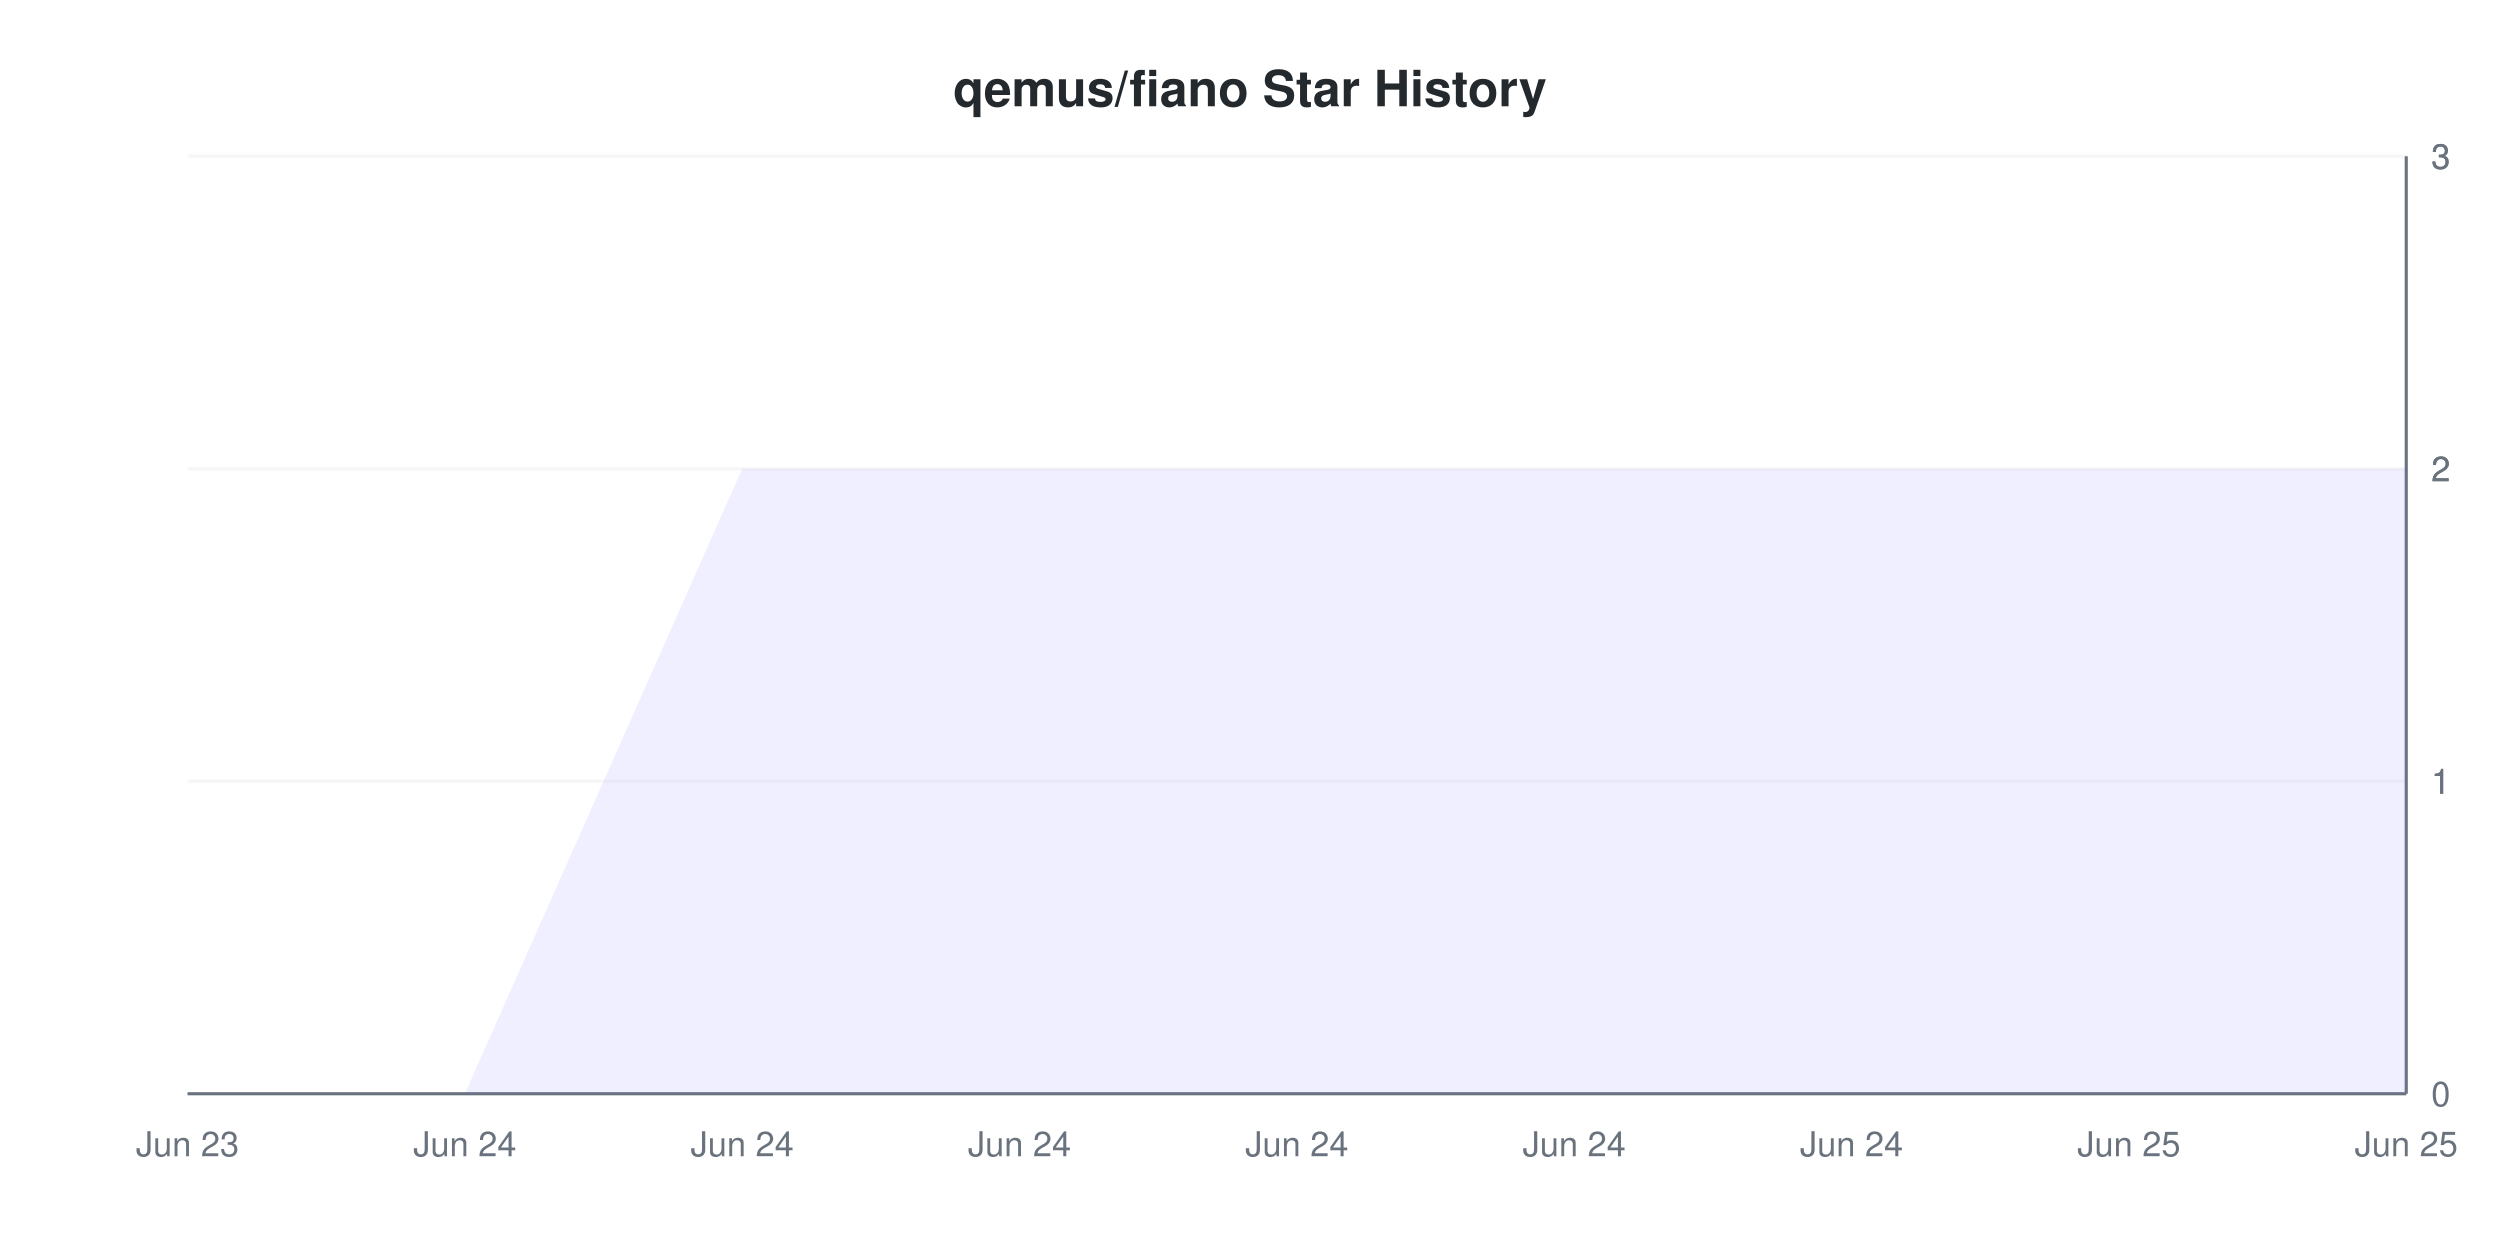
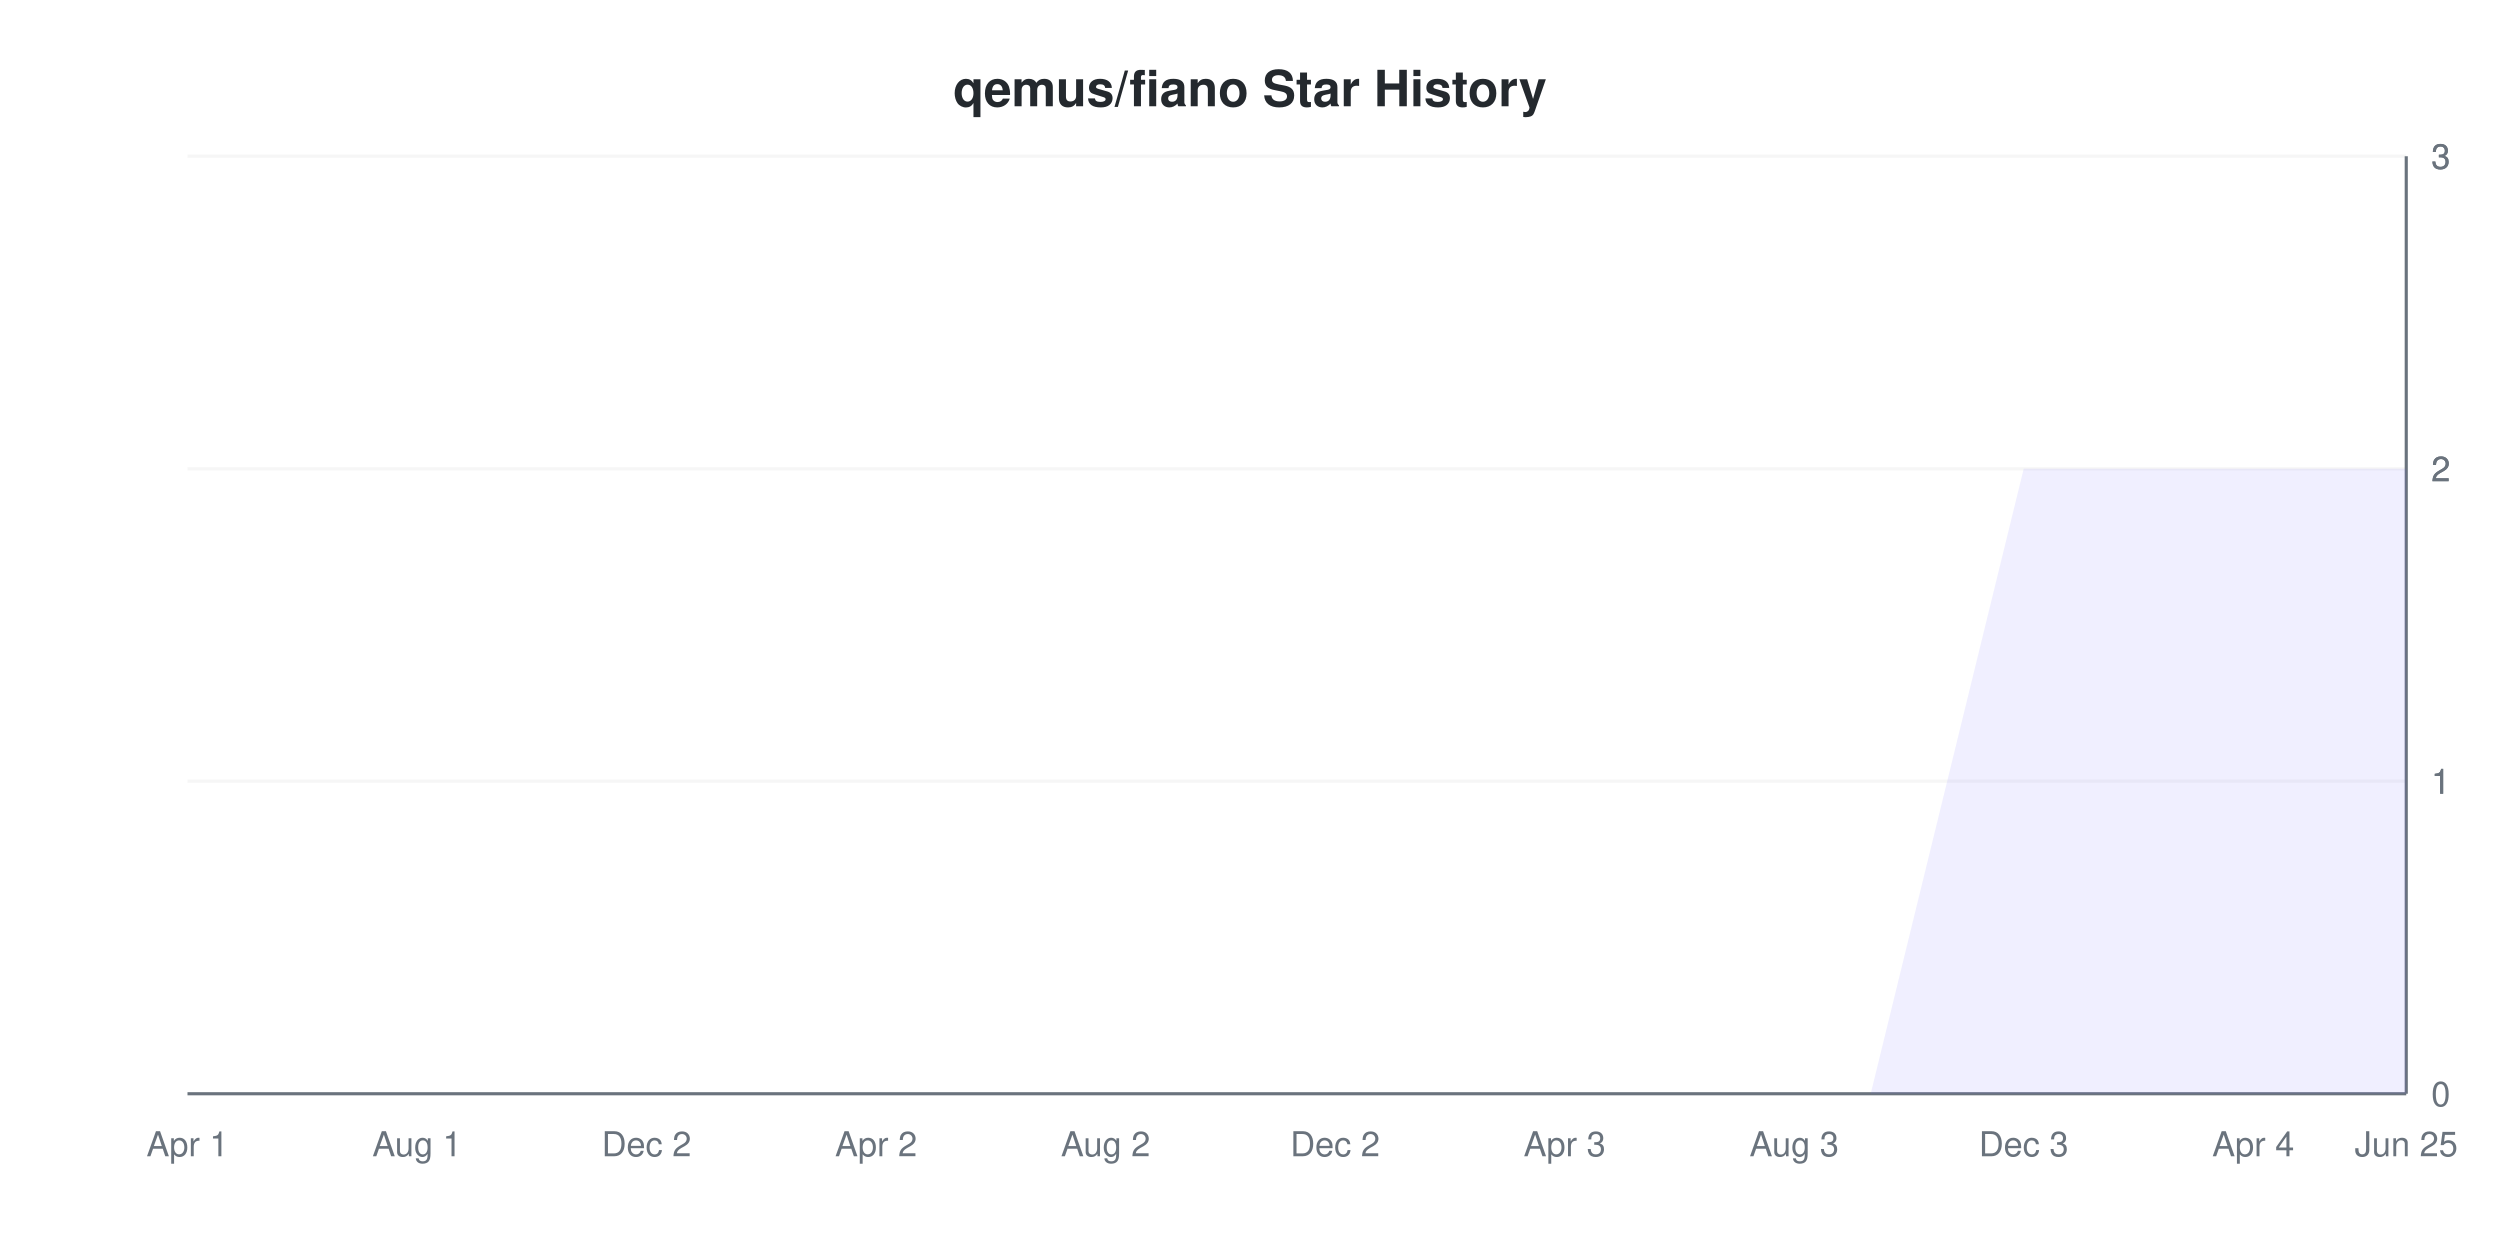
<svg xmlns="http://www.w3.org/2000/svg" viewBox="0 0 800 400" width="800" height="400">
  <style>
    @keyframes drawLine {
      to { stroke-dashoffset: 0; }
    }
    @keyframes fadeInPoint {
      from { opacity: 0; }
      to { opacity: 1; }
    }
    .data-line-0 {
-       stroke-dasharray: 1261;
-       stroke-dashoffset: 1261;
+       stroke-dasharray: 1301;
+       stroke-dashoffset: 1301;
      animation: drawLine 2s ease-out forwards;
    }
    .data-point {
      opacity: 0;
      animation: fadeInPoint 0.5s ease-out forwards;
    }
    .chart-bg { fill: #fff; }
    .chart-text { fill: #24292e; }
    .chart-muted { fill: #6a737d; }
    .chart-grid { stroke: #eee; }
    .chart-axis { stroke: #6a737d; }
    @media (prefers-color-scheme: dark) {
      .chart-bg { fill: #0d1117; }
      .chart-text { fill: #e6edf3; }
      .chart-muted { fill: #8b949e; }
      .chart-grid { stroke: #21262d; }
      .chart-axis { stroke: #8b949e; }
    }
  </style>
  <rect width="800" height="400" class="chart-bg" />
  <text x="400" y="34" text-anchor="middle" class="chart-text" font-size="16" font-weight="bold" font-family="-apple-system, BlinkMacSystemFont, 'Segoe UI', Helvetica, Arial, sans-serif">qemus/fiano Star History</text>
  <g class="grid">
    <line x1="60" y1="350" x2="770" y2="350" class="chart-grid" stroke-opacity="0.3" />
    <text x="778" y="354" text-anchor="start" class="chart-muted" font-size="11" font-family="-apple-system, BlinkMacSystemFont, 'Segoe UI', Helvetica, Arial, sans-serif">0</text>
    <line x1="60" y1="250" x2="770" y2="250" class="chart-grid" stroke-opacity="0.3" />
    <text x="778" y="254" text-anchor="start" class="chart-muted" font-size="11" font-family="-apple-system, BlinkMacSystemFont, 'Segoe UI', Helvetica, Arial, sans-serif">1</text>
    <line x1="60" y1="250" x2="770" y2="250" class="chart-grid" stroke-opacity="0.3" />
    <text x="778" y="254" text-anchor="start" class="chart-muted" font-size="11" font-family="-apple-system, BlinkMacSystemFont, 'Segoe UI', Helvetica, Arial, sans-serif">1</text>
    <line x1="60" y1="150" x2="770" y2="150" class="chart-grid" stroke-opacity="0.3" />
    <text x="778" y="154" text-anchor="start" class="chart-muted" font-size="11" font-family="-apple-system, BlinkMacSystemFont, 'Segoe UI', Helvetica, Arial, sans-serif">2</text>
    <line x1="60" y1="150" x2="770" y2="150" class="chart-grid" stroke-opacity="0.3" />
    <text x="778" y="154" text-anchor="start" class="chart-muted" font-size="11" font-family="-apple-system, BlinkMacSystemFont, 'Segoe UI', Helvetica, Arial, sans-serif">2</text>
    <line x1="60" y1="50" x2="770" y2="50" class="chart-grid" stroke-opacity="0.3" />
    <text x="778" y="54" text-anchor="start" class="chart-muted" font-size="11" font-family="-apple-system, BlinkMacSystemFont, 'Segoe UI', Helvetica, Arial, sans-serif">3</text>
    <line x1="60" y1="50" x2="770" y2="50" class="chart-grid" stroke-opacity="0.3" />
    <text x="778" y="54" text-anchor="start" class="chart-muted" font-size="11" font-family="-apple-system, BlinkMacSystemFont, 'Segoe UI', Helvetica, Arial, sans-serif">3</text>
  </g>
  <g class="milestones">
    
  </g>
  <g class="x-axis">
-     <text x="60" y="370" text-anchor="middle" class="chart-muted" font-size="11" font-family="-apple-system, BlinkMacSystemFont, 'Segoe UI', Helvetica, Arial, sans-serif">Jun 23</text>
-     <text x="148.75" y="370" text-anchor="middle" class="chart-muted" font-size="11" font-family="-apple-system, BlinkMacSystemFont, 'Segoe UI', Helvetica, Arial, sans-serif">Jun 24</text>
-     <text x="237.5" y="370" text-anchor="middle" class="chart-muted" font-size="11" font-family="-apple-system, BlinkMacSystemFont, 'Segoe UI', Helvetica, Arial, sans-serif">Jun 24</text>
-     <text x="326.25" y="370" text-anchor="middle" class="chart-muted" font-size="11" font-family="-apple-system, BlinkMacSystemFont, 'Segoe UI', Helvetica, Arial, sans-serif">Jun 24</text>
-     <text x="415" y="370" text-anchor="middle" class="chart-muted" font-size="11" font-family="-apple-system, BlinkMacSystemFont, 'Segoe UI', Helvetica, Arial, sans-serif">Jun 24</text>
-     <text x="503.75" y="370" text-anchor="middle" class="chart-muted" font-size="11" font-family="-apple-system, BlinkMacSystemFont, 'Segoe UI', Helvetica, Arial, sans-serif">Jun 24</text>
-     <text x="592.5" y="370" text-anchor="middle" class="chart-muted" font-size="11" font-family="-apple-system, BlinkMacSystemFont, 'Segoe UI', Helvetica, Arial, sans-serif">Jun 24</text>
-     <text x="681.25" y="370" text-anchor="middle" class="chart-muted" font-size="11" font-family="-apple-system, BlinkMacSystemFont, 'Segoe UI', Helvetica, Arial, sans-serif">Jun 25</text>
+     <text x="60" y="370" text-anchor="middle" class="chart-muted" font-size="11" font-family="-apple-system, BlinkMacSystemFont, 'Segoe UI', Helvetica, Arial, sans-serif">Apr 1</text>
+     <text x="133.448" y="370" text-anchor="middle" class="chart-muted" font-size="11" font-family="-apple-system, BlinkMacSystemFont, 'Segoe UI', Helvetica, Arial, sans-serif">Aug 1</text>
+     <text x="206.897" y="370" text-anchor="middle" class="chart-muted" font-size="11" font-family="-apple-system, BlinkMacSystemFont, 'Segoe UI', Helvetica, Arial, sans-serif">Dec 2</text>
+     <text x="280.345" y="370" text-anchor="middle" class="chart-muted" font-size="11" font-family="-apple-system, BlinkMacSystemFont, 'Segoe UI', Helvetica, Arial, sans-serif">Apr 2</text>
+     <text x="353.793" y="370" text-anchor="middle" class="chart-muted" font-size="11" font-family="-apple-system, BlinkMacSystemFont, 'Segoe UI', Helvetica, Arial, sans-serif">Aug 2</text>
+     <text x="427.241" y="370" text-anchor="middle" class="chart-muted" font-size="11" font-family="-apple-system, BlinkMacSystemFont, 'Segoe UI', Helvetica, Arial, sans-serif">Dec 2</text>
+     <text x="500.69" y="370" text-anchor="middle" class="chart-muted" font-size="11" font-family="-apple-system, BlinkMacSystemFont, 'Segoe UI', Helvetica, Arial, sans-serif">Apr 3</text>
+     <text x="574.138" y="370" text-anchor="middle" class="chart-muted" font-size="11" font-family="-apple-system, BlinkMacSystemFont, 'Segoe UI', Helvetica, Arial, sans-serif">Aug 3</text>
+     <text x="647.586" y="370" text-anchor="middle" class="chart-muted" font-size="11" font-family="-apple-system, BlinkMacSystemFont, 'Segoe UI', Helvetica, Arial, sans-serif">Dec 3</text>
+     <text x="721.034" y="370" text-anchor="middle" class="chart-muted" font-size="11" font-family="-apple-system, BlinkMacSystemFont, 'Segoe UI', Helvetica, Arial, sans-serif">Apr 4</text>
    <text x="770" y="370" text-anchor="middle" class="chart-muted" font-size="11" font-family="-apple-system, BlinkMacSystemFont, 'Segoe UI', Helvetica, Arial, sans-serif">Jun 25</text>
  </g>
  <line x1="770" y1="50" x2="770" y2="350" class="chart-axis" stroke-width="1" />
  <line x1="60" y1="350" x2="770" y2="350" class="chart-axis" stroke-width="1" />
-   <path d="M60,350 L148.75,350 L237.5,150 L326.25,150 L415,150 L503.75,150 L592.5,150 L681.25,150 L770,150 L770,350 L60,350 Z" fill="#6b63ff" fill-opacity="0.1" />
-   <path d="M60,350 L148.75,350 L237.5,150 L326.25,150 L415,150 L503.75,150 L592.5,150 L681.25,150 L770,150" fill="none" stroke="#6b63ff" stroke-width="2" class="data-line-0" />
+   <path d="M60,350 L84.483,350 L108.966,350 L133.448,350 L157.931,350 L182.414,350 L206.897,350 L231.379,350 L255.862,350 L280.345,350 L304.828,350 L329.31,350 L353.793,350 L378.276,350 L402.759,350 L427.241,350 L451.724,350 L476.207,350 L500.69,350 L525.172,350 L549.655,350 L574.138,350 L598.621,350 L623.103,250 L647.586,150 L672.069,150 L696.552,150 L721.034,150 L745.517,150 L770,150 L770,350 L60,350 Z" fill="#6b63ff" fill-opacity="0.1" />
+   <path d="M60,350 L84.483,350 L108.966,350 L133.448,350 L157.931,350 L182.414,350 L206.897,350 L231.379,350 L255.862,350 L280.345,350 L304.828,350 L329.31,350 L353.793,350 L378.276,350 L402.759,350 L427.241,350 L451.724,350 L476.207,350 L500.69,350 L525.172,350 L549.655,350 L574.138,350 L598.621,350 L623.103,250 L647.586,150 L672.069,150 L696.552,150 L721.034,150 L745.517,150 L770,150" fill="none" stroke="#6b63ff" stroke-width="2" class="data-line-0" />
  <g class="points">
    <circle cx="60" cy="350" r="4" fill="#6b63ff" class="data-point" style="animation-delay: 1.50s" />
-     <circle cx="148.75" cy="350" r="4" fill="#6b63ff" class="data-point" style="animation-delay: 1.55s" />
-     <circle cx="237.5" cy="150" r="4" fill="#6b63ff" class="data-point" style="animation-delay: 1.60s" />
-     <circle cx="326.25" cy="150" r="4" fill="#6b63ff" class="data-point" style="animation-delay: 1.65s" />
-     <circle cx="415" cy="150" r="4" fill="#6b63ff" class="data-point" style="animation-delay: 1.70s" />
-     <circle cx="503.75" cy="150" r="4" fill="#6b63ff" class="data-point" style="animation-delay: 1.75s" />
-     <circle cx="592.5" cy="150" r="4" fill="#6b63ff" class="data-point" style="animation-delay: 1.80s" />
-     <circle cx="681.25" cy="150" r="4" fill="#6b63ff" class="data-point" style="animation-delay: 1.85s" />
-     <circle cx="770" cy="150" r="4" fill="#6b63ff" class="data-point" style="animation-delay: 1.90s" />
+     <circle cx="84.483" cy="350" r="4" fill="#6b63ff" class="data-point" style="animation-delay: 1.55s" />
+     <circle cx="108.966" cy="350" r="4" fill="#6b63ff" class="data-point" style="animation-delay: 1.60s" />
+     <circle cx="133.448" cy="350" r="4" fill="#6b63ff" class="data-point" style="animation-delay: 1.65s" />
+     <circle cx="157.931" cy="350" r="4" fill="#6b63ff" class="data-point" style="animation-delay: 1.70s" />
+     <circle cx="182.414" cy="350" r="4" fill="#6b63ff" class="data-point" style="animation-delay: 1.75s" />
+     <circle cx="206.897" cy="350" r="4" fill="#6b63ff" class="data-point" style="animation-delay: 1.80s" />
+     <circle cx="231.379" cy="350" r="4" fill="#6b63ff" class="data-point" style="animation-delay: 1.85s" />
+     <circle cx="255.862" cy="350" r="4" fill="#6b63ff" class="data-point" style="animation-delay: 1.90s" />
+     <circle cx="280.345" cy="350" r="4" fill="#6b63ff" class="data-point" style="animation-delay: 1.95s" />
+     <circle cx="304.828" cy="350" r="4" fill="#6b63ff" class="data-point" style="animation-delay: 2.00s" />
+     <circle cx="329.31" cy="350" r="4" fill="#6b63ff" class="data-point" style="animation-delay: 2.05s" />
+     <circle cx="353.793" cy="350" r="4" fill="#6b63ff" class="data-point" style="animation-delay: 2.10s" />
+     <circle cx="378.276" cy="350" r="4" fill="#6b63ff" class="data-point" style="animation-delay: 2.15s" />
+     <circle cx="402.759" cy="350" r="4" fill="#6b63ff" class="data-point" style="animation-delay: 2.20s" />
+     <circle cx="427.241" cy="350" r="4" fill="#6b63ff" class="data-point" style="animation-delay: 2.25s" />
+     <circle cx="451.724" cy="350" r="4" fill="#6b63ff" class="data-point" style="animation-delay: 2.30s" />
+     <circle cx="476.207" cy="350" r="4" fill="#6b63ff" class="data-point" style="animation-delay: 2.35s" />
+     <circle cx="500.69" cy="350" r="4" fill="#6b63ff" class="data-point" style="animation-delay: 2.40s" />
+     <circle cx="525.172" cy="350" r="4" fill="#6b63ff" class="data-point" style="animation-delay: 2.45s" />
+     <circle cx="549.655" cy="350" r="4" fill="#6b63ff" class="data-point" style="animation-delay: 2.50s" />
+     <circle cx="574.138" cy="350" r="4" fill="#6b63ff" class="data-point" style="animation-delay: 2.55s" />
+     <circle cx="598.621" cy="350" r="4" fill="#6b63ff" class="data-point" style="animation-delay: 2.60s" />
+     <circle cx="623.103" cy="250" r="4" fill="#6b63ff" class="data-point" style="animation-delay: 2.65s" />
+     <circle cx="647.586" cy="150" r="4" fill="#6b63ff" class="data-point" style="animation-delay: 2.70s" />
+     <circle cx="672.069" cy="150" r="4" fill="#6b63ff" class="data-point" style="animation-delay: 2.75s" />
+     <circle cx="696.552" cy="150" r="4" fill="#6b63ff" class="data-point" style="animation-delay: 2.80s" />
+     <circle cx="721.034" cy="150" r="4" fill="#6b63ff" class="data-point" style="animation-delay: 2.85s" />
+     <circle cx="745.517" cy="150" r="4" fill="#6b63ff" class="data-point" style="animation-delay: 2.90s" />
+     <circle cx="770" cy="150" r="4" fill="#6b63ff" class="data-point" style="animation-delay: 2.95s" />
  </g>
</svg>
